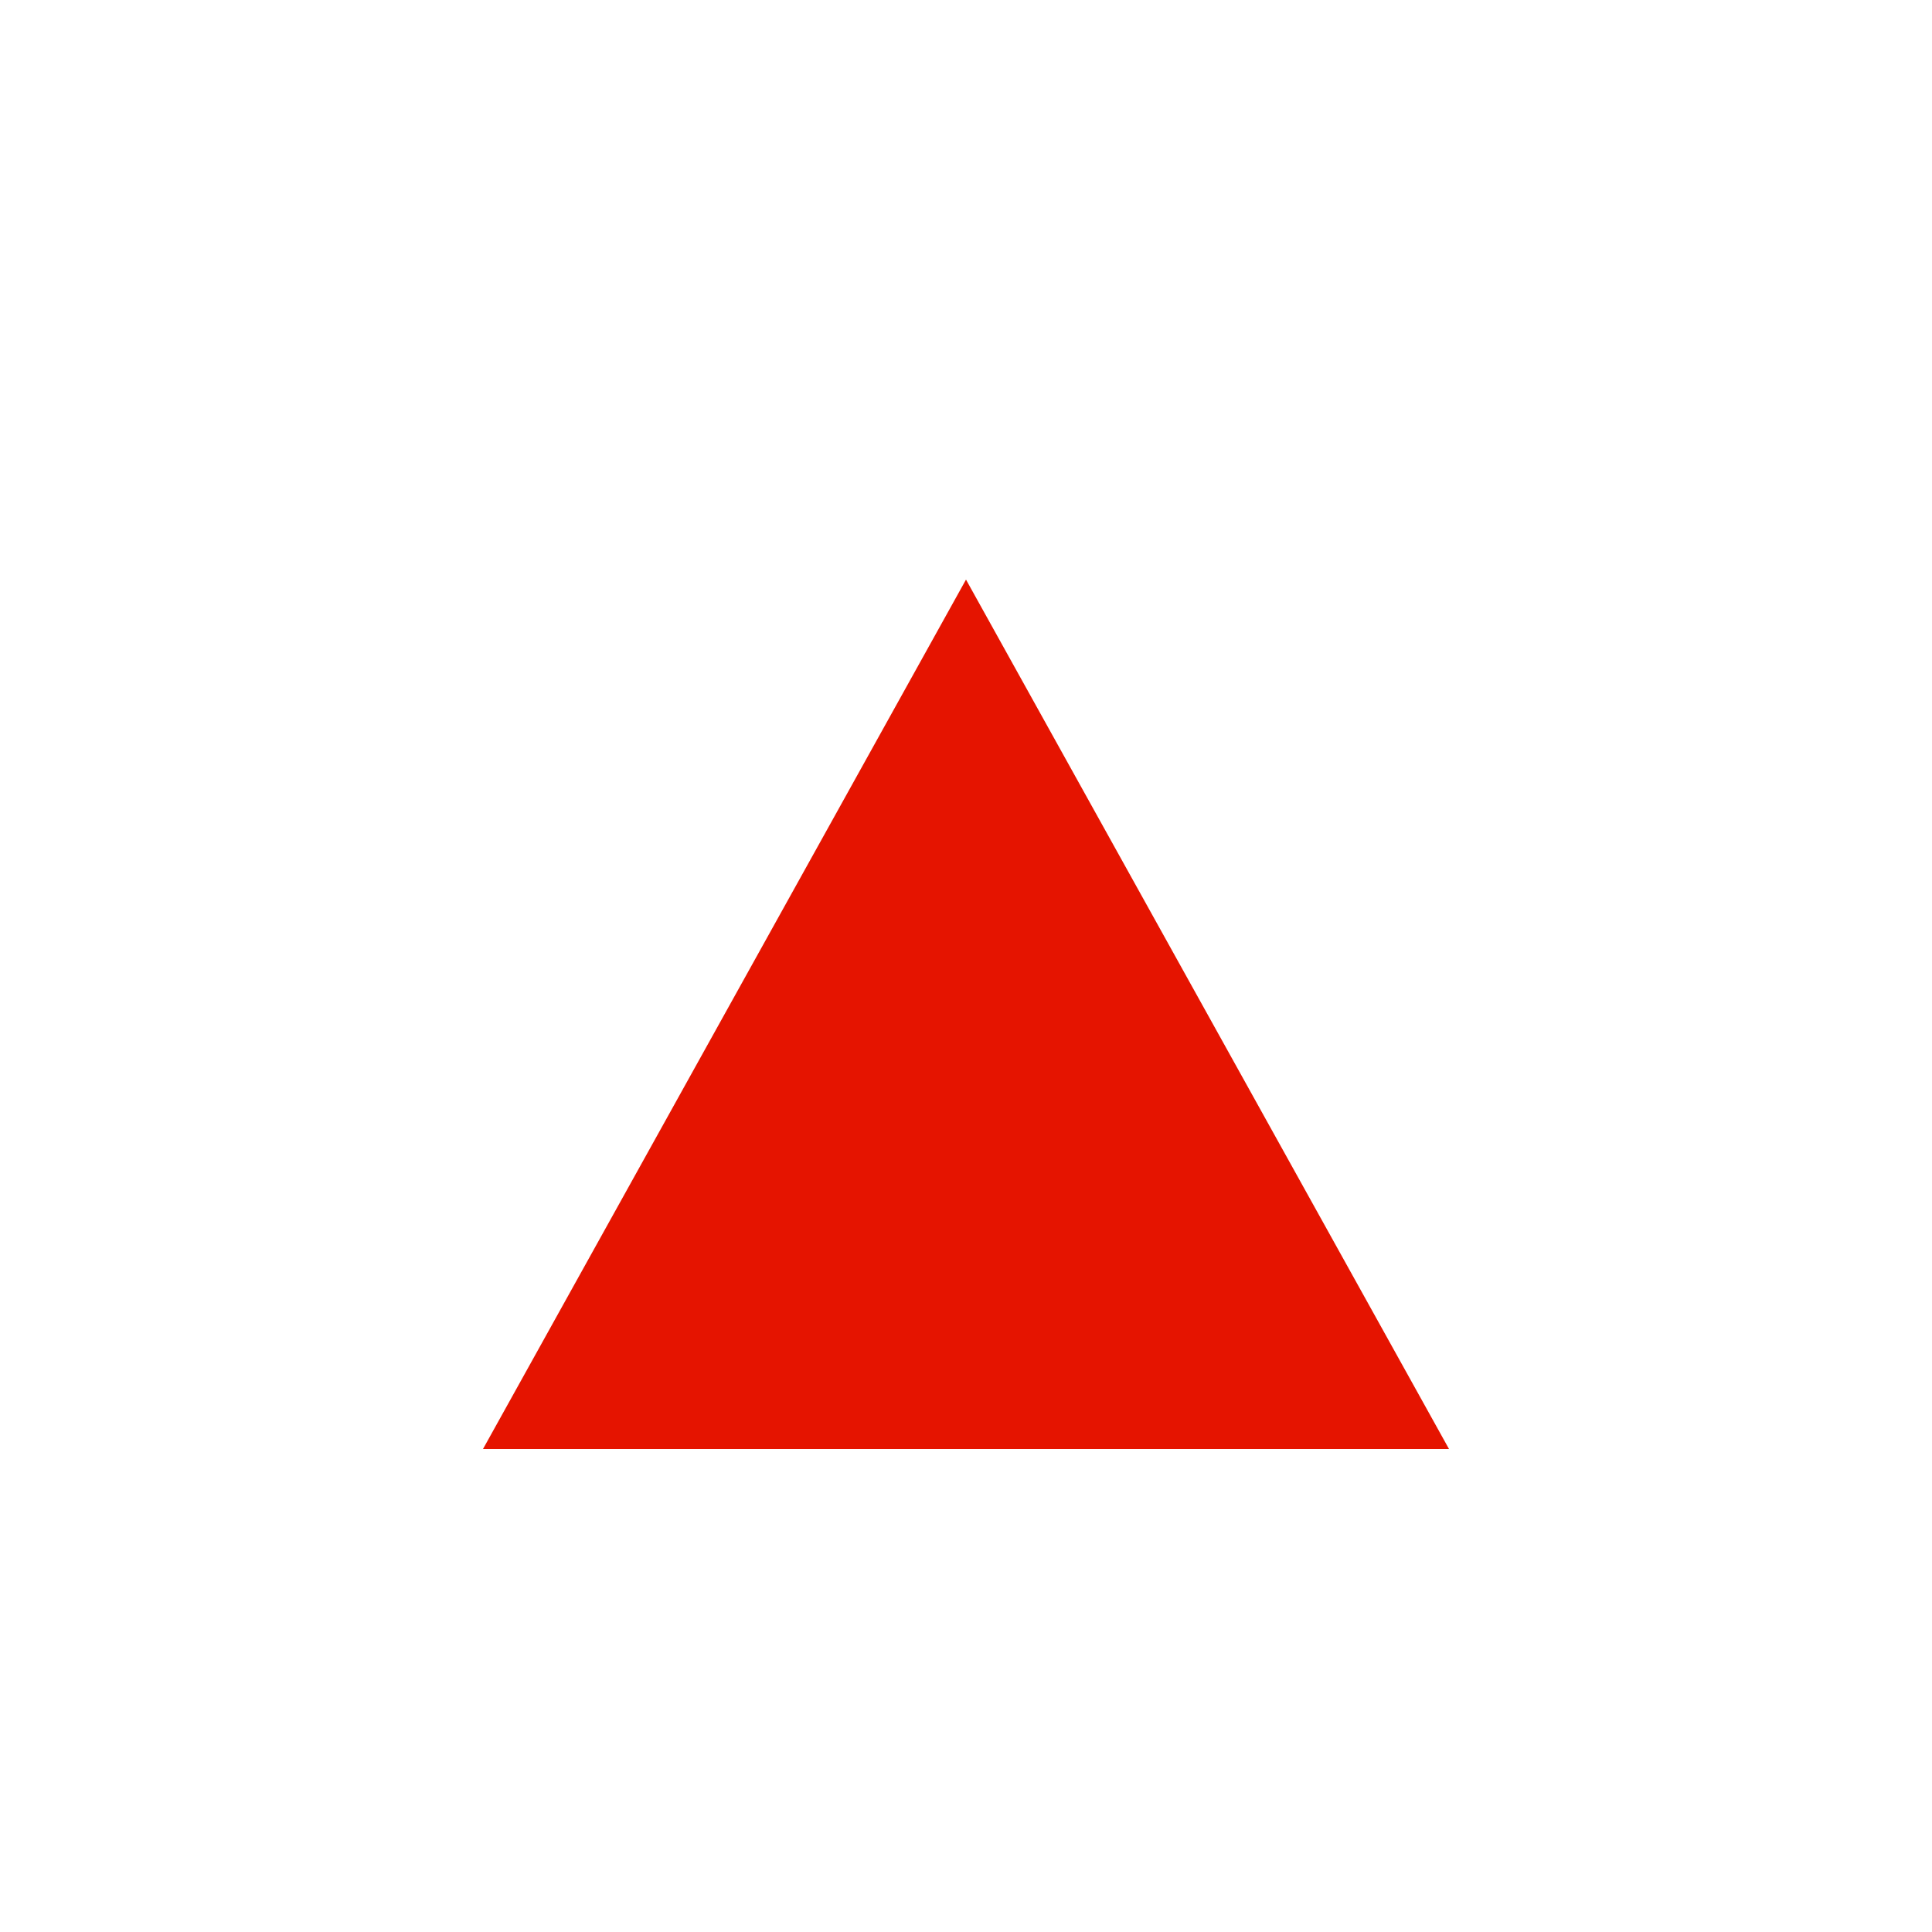
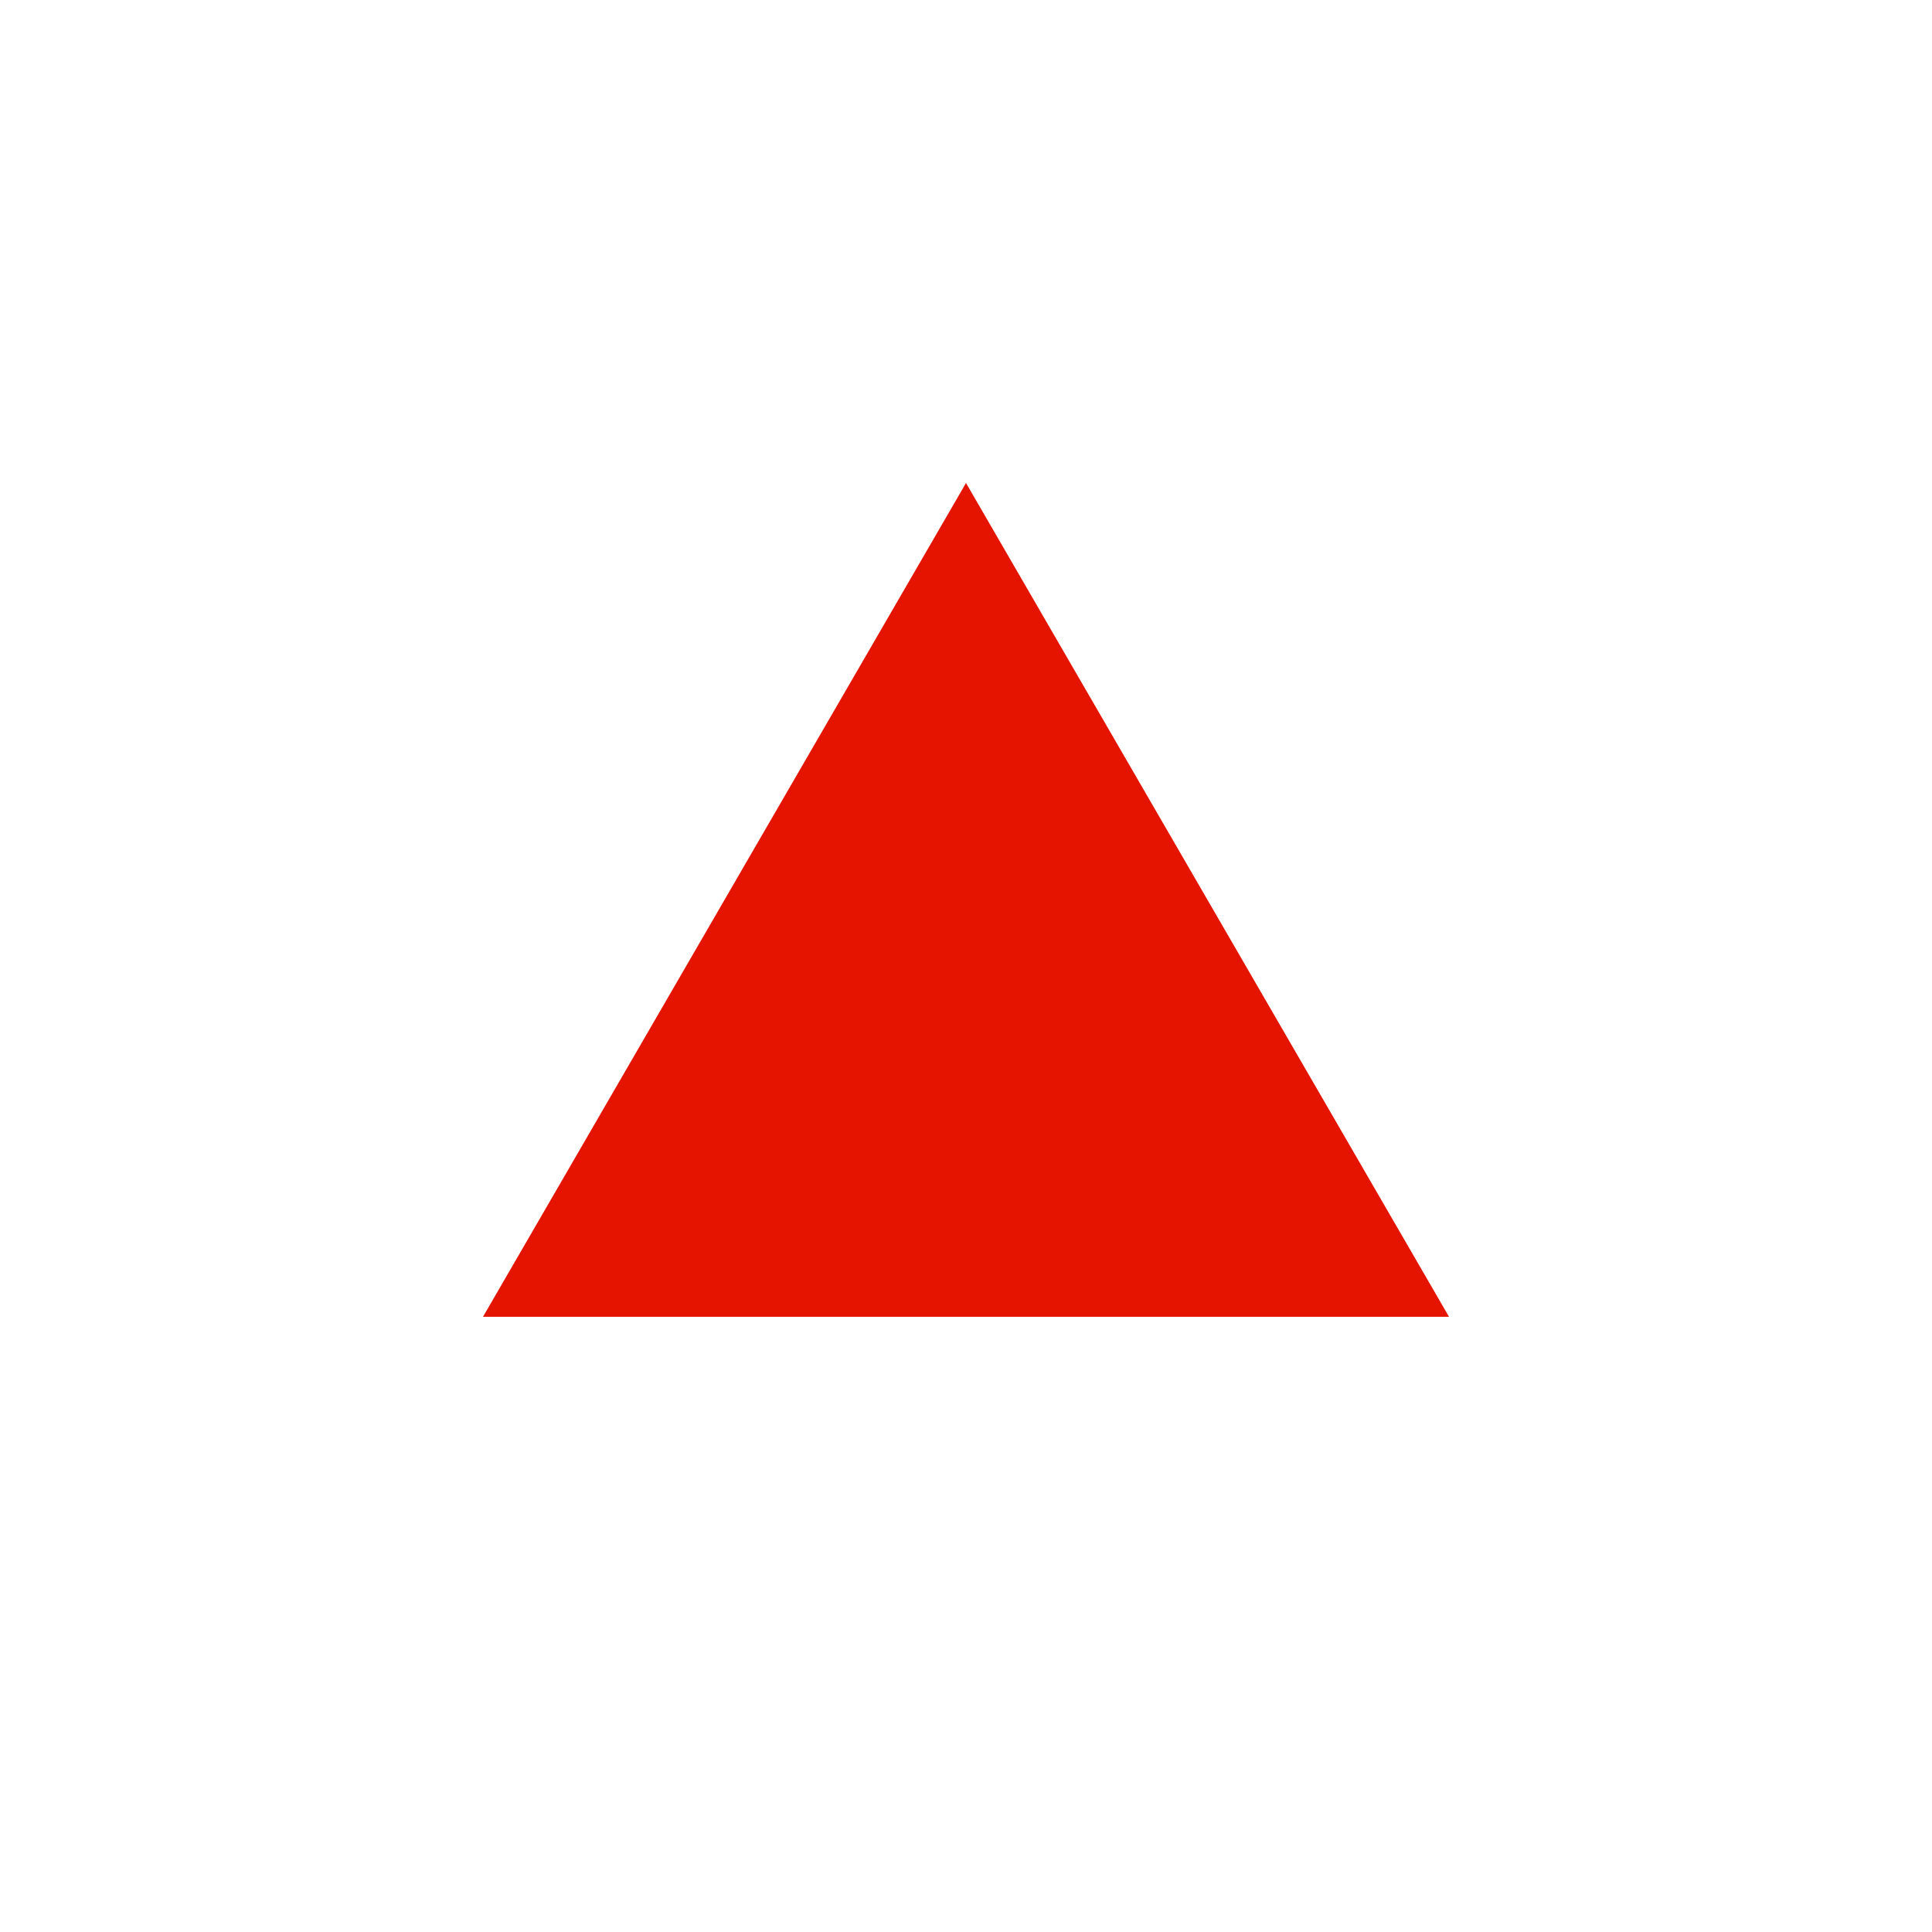
- <svg xmlns="http://www.w3.org/2000/svg" viewBox="0 0 16 16">
-   <defs>
-     <style>.icon-canvas-transparent,.icon-vs-out{fill:#f6f6f6;}.icon-canvas-transparent{opacity:0;}.icon-vs-red{fill:#e51400;}</style>
-   </defs>
-   <g id="canvas">
-     <path class="icon-canvas-transparent" d="M16,0V16H0V0Z" />
-   </g>
-   <g id="outline" style="display: none;">
-     <path class="icon-vs-out" d="M13.7,13H2.3L8,2.741Z" />
-   </g>
-   <g id="iconBg">
-     <path class="icon-vs-red" d="M12,12H4L8,4.8Z" />
-   </g>
+ <svg xmlns="http://www.w3.org/2000/svg" width="16" height="16" viewBox="0 0 16 16" fill="none">
+   <path d="M8 4L12 10.905H4L8 4Z" fill="#E51400" />
</svg>
